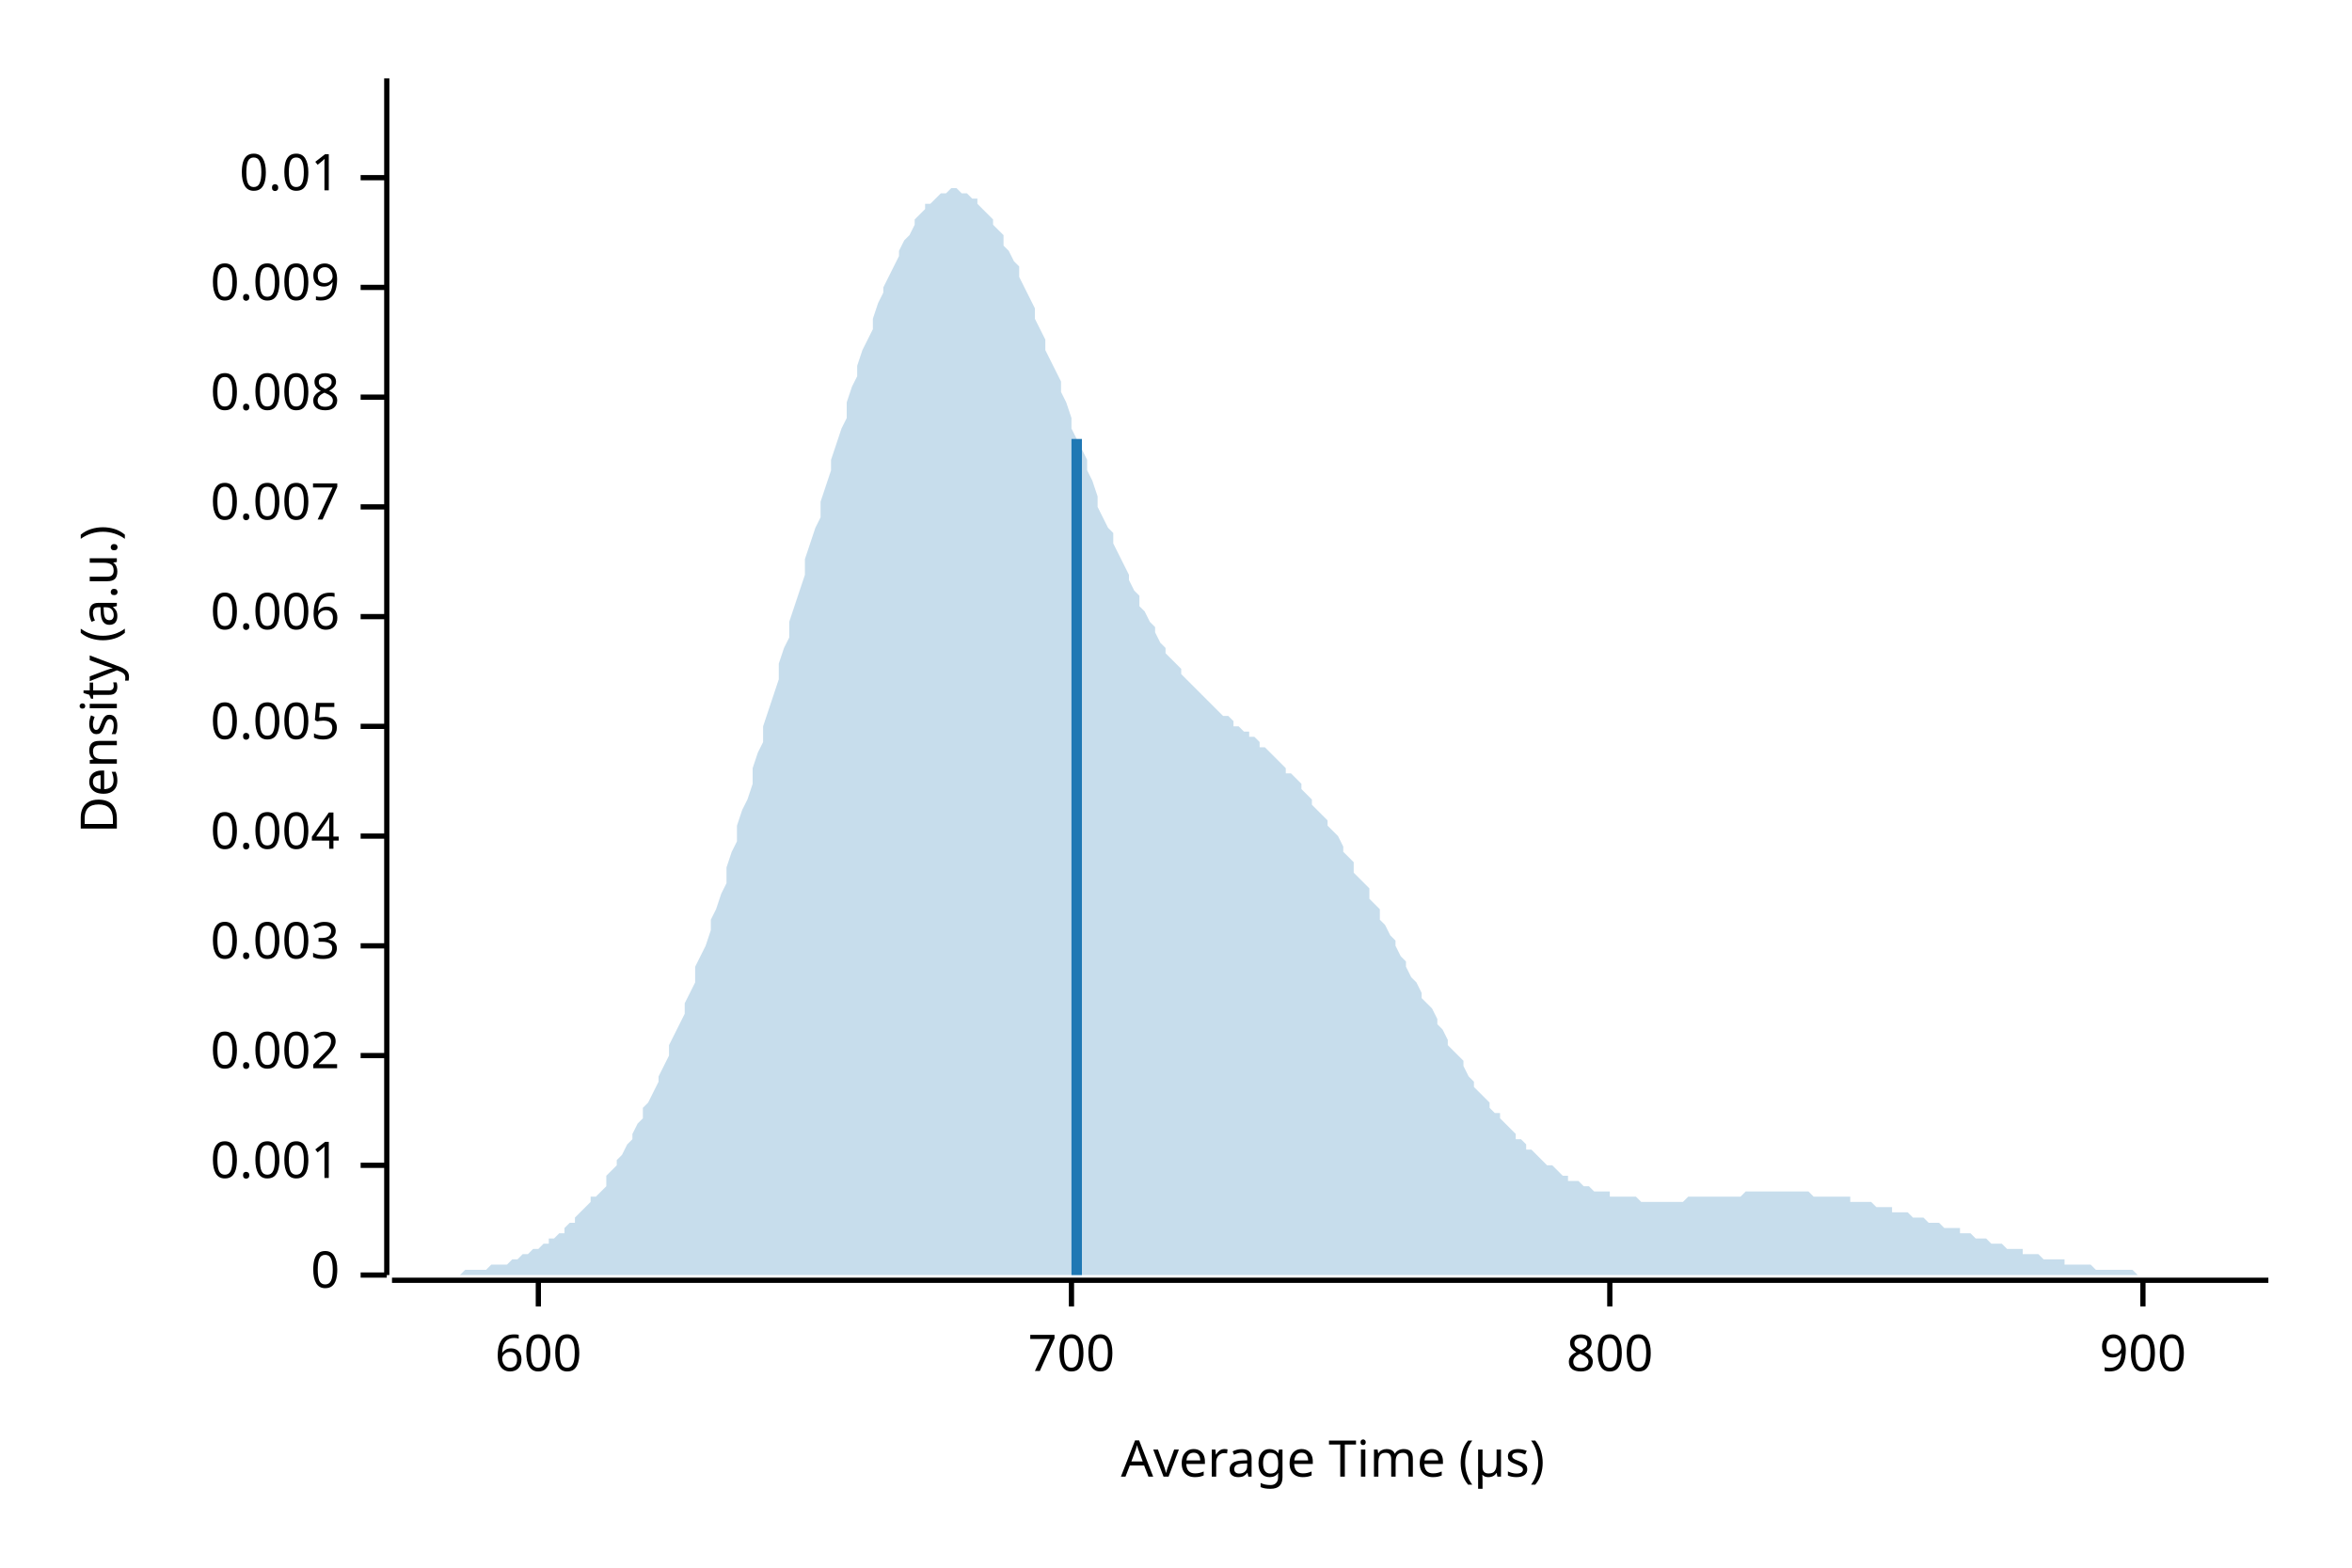
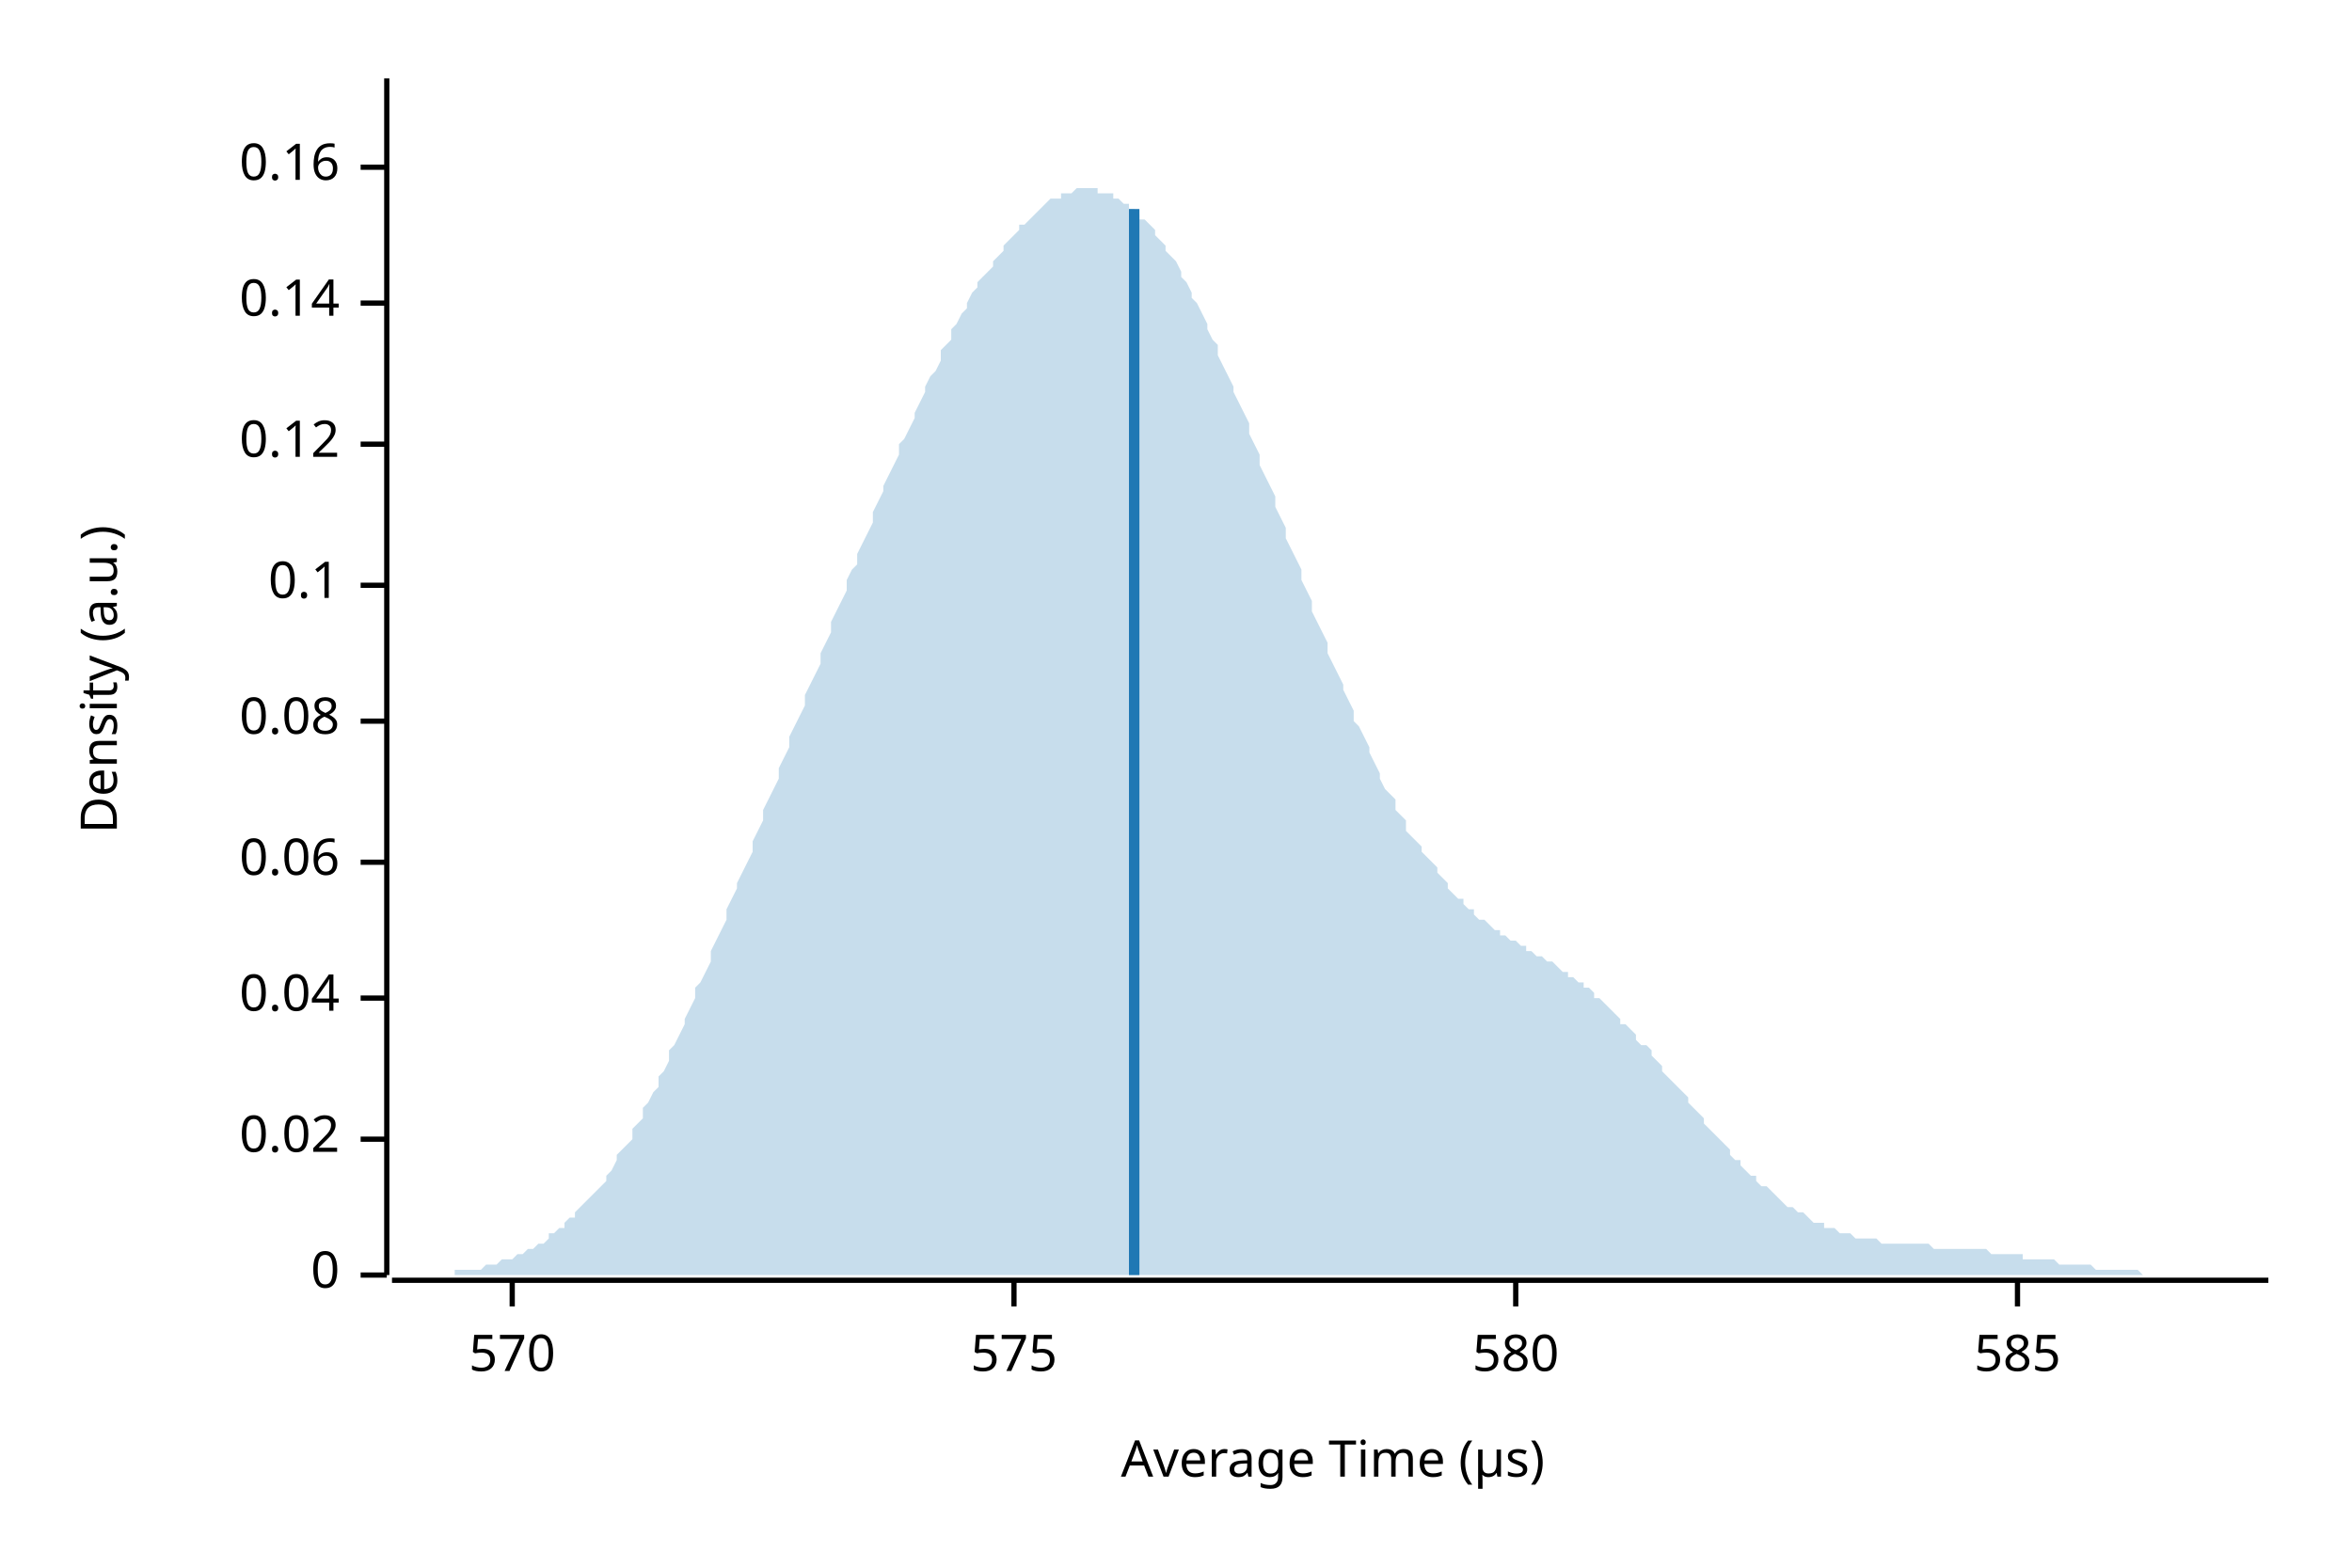
<svg xmlns="http://www.w3.org/2000/svg" width="450" height="300" viewBox="0 0 450 300">
  <text x="15" y="130" dy="0.76em" text-anchor="middle" font-family="sans-serif" font-size="9.677" opacity="1" fill="#000000" transform="rotate(270, 15, 130)">
Density (a.u.)
</text>
  <text x="255" y="285" dy="-0.5ex" text-anchor="middle" font-family="sans-serif" font-size="9.677" opacity="1" fill="#000000">
Average Time (µs)
</text>
  <polyline fill="none" opacity="1" stroke="#000000" stroke-width="1" points="74,15 74,244 " />
  <text x="65" y="244" dy="0.5ex" text-anchor="end" font-family="sans-serif" font-size="9.677" opacity="1" fill="#000000">
0
</text>
  <polyline fill="none" opacity="1" stroke="#000000" stroke-width="1" points="69,244 74,244 " />
-   <text x="65" y="223" dy="0.5ex" text-anchor="end" font-family="sans-serif" font-size="9.677" opacity="1" fill="#000000">
- 0.001
+   <text x="65" y="218" dy="0.5ex" text-anchor="end" font-family="sans-serif" font-size="9.677" opacity="1" fill="#000000">
+ 0.02
</text>
-   <polyline fill="none" opacity="1" stroke="#000000" stroke-width="1" points="69,223 74,223 " />
-   <text x="65" y="202" dy="0.5ex" text-anchor="end" font-family="sans-serif" font-size="9.677" opacity="1" fill="#000000">
- 0.002
+   <polyline fill="none" opacity="1" stroke="#000000" stroke-width="1" points="69,218 74,218 " />
+   <text x="65" y="191" dy="0.5ex" text-anchor="end" font-family="sans-serif" font-size="9.677" opacity="1" fill="#000000">
+ 0.04
</text>
-   <polyline fill="none" opacity="1" stroke="#000000" stroke-width="1" points="69,202 74,202 " />
-   <text x="65" y="181" dy="0.5ex" text-anchor="end" font-family="sans-serif" font-size="9.677" opacity="1" fill="#000000">
- 0.003
+   <polyline fill="none" opacity="1" stroke="#000000" stroke-width="1" points="69,191 74,191 " />
+   <text x="65" y="165" dy="0.5ex" text-anchor="end" font-family="sans-serif" font-size="9.677" opacity="1" fill="#000000">
+ 0.06
</text>
-   <polyline fill="none" opacity="1" stroke="#000000" stroke-width="1" points="69,181 74,181 " />
-   <text x="65" y="160" dy="0.5ex" text-anchor="end" font-family="sans-serif" font-size="9.677" opacity="1" fill="#000000">
- 0.004
+   <polyline fill="none" opacity="1" stroke="#000000" stroke-width="1" points="69,165 74,165 " />
+   <text x="65" y="138" dy="0.5ex" text-anchor="end" font-family="sans-serif" font-size="9.677" opacity="1" fill="#000000">
+ 0.08
</text>
-   <polyline fill="none" opacity="1" stroke="#000000" stroke-width="1" points="69,160 74,160 " />
-   <text x="65" y="139" dy="0.5ex" text-anchor="end" font-family="sans-serif" font-size="9.677" opacity="1" fill="#000000">
- 0.005
+   <polyline fill="none" opacity="1" stroke="#000000" stroke-width="1" points="69,138 74,138 " />
+   <text x="65" y="112" dy="0.5ex" text-anchor="end" font-family="sans-serif" font-size="9.677" opacity="1" fill="#000000">
+ 0.1
</text>
-   <polyline fill="none" opacity="1" stroke="#000000" stroke-width="1" points="69,139 74,139 " />
-   <text x="65" y="118" dy="0.5ex" text-anchor="end" font-family="sans-serif" font-size="9.677" opacity="1" fill="#000000">
- 0.006
+   <polyline fill="none" opacity="1" stroke="#000000" stroke-width="1" points="69,112 74,112 " />
+   <text x="65" y="85" dy="0.5ex" text-anchor="end" font-family="sans-serif" font-size="9.677" opacity="1" fill="#000000">
+ 0.12
</text>
-   <polyline fill="none" opacity="1" stroke="#000000" stroke-width="1" points="69,118 74,118 " />
-   <text x="65" y="97" dy="0.5ex" text-anchor="end" font-family="sans-serif" font-size="9.677" opacity="1" fill="#000000">
- 0.007
+   <polyline fill="none" opacity="1" stroke="#000000" stroke-width="1" points="69,85 74,85 " />
+   <text x="65" y="58" dy="0.5ex" text-anchor="end" font-family="sans-serif" font-size="9.677" opacity="1" fill="#000000">
+ 0.14
</text>
-   <polyline fill="none" opacity="1" stroke="#000000" stroke-width="1" points="69,97 74,97 " />
-   <text x="65" y="76" dy="0.5ex" text-anchor="end" font-family="sans-serif" font-size="9.677" opacity="1" fill="#000000">
- 0.008
+   <polyline fill="none" opacity="1" stroke="#000000" stroke-width="1" points="69,58 74,58 " />
+   <text x="65" y="32" dy="0.5ex" text-anchor="end" font-family="sans-serif" font-size="9.677" opacity="1" fill="#000000">
+ 0.16
</text>
-   <polyline fill="none" opacity="1" stroke="#000000" stroke-width="1" points="69,76 74,76 " />
-   <text x="65" y="55" dy="0.5ex" text-anchor="end" font-family="sans-serif" font-size="9.677" opacity="1" fill="#000000">
- 0.009
+   <polyline fill="none" opacity="1" stroke="#000000" stroke-width="1" points="69,32 74,32 " />
+   <polyline fill="none" opacity="1" stroke="#000000" stroke-width="1" points="75,245 434,245 " />
+   <text x="98" y="255" dy="0.76em" text-anchor="middle" font-family="sans-serif" font-size="9.677" opacity="1" fill="#000000">
+ 570
</text>
-   <polyline fill="none" opacity="1" stroke="#000000" stroke-width="1" points="69,55 74,55 " />
-   <text x="65" y="34" dy="0.5ex" text-anchor="end" font-family="sans-serif" font-size="9.677" opacity="1" fill="#000000">
- 0.01
+   <polyline fill="none" opacity="1" stroke="#000000" stroke-width="1" points="98,245 98,250 " />
+   <text x="194" y="255" dy="0.76em" text-anchor="middle" font-family="sans-serif" font-size="9.677" opacity="1" fill="#000000">
+ 575
</text>
-   <polyline fill="none" opacity="1" stroke="#000000" stroke-width="1" points="69,34 74,34 " />
-   <polyline fill="none" opacity="1" stroke="#000000" stroke-width="1" points="75,245 434,245 " />
-   <text x="103" y="255" dy="0.76em" text-anchor="middle" font-family="sans-serif" font-size="9.677" opacity="1" fill="#000000">
- 600
+   <polyline fill="none" opacity="1" stroke="#000000" stroke-width="1" points="194,245 194,250 " />
+   <text x="290" y="255" dy="0.76em" text-anchor="middle" font-family="sans-serif" font-size="9.677" opacity="1" fill="#000000">
+ 580
</text>
-   <polyline fill="none" opacity="1" stroke="#000000" stroke-width="1" points="103,245 103,250 " />
-   <text x="205" y="255" dy="0.76em" text-anchor="middle" font-family="sans-serif" font-size="9.677" opacity="1" fill="#000000">
- 700
+   <polyline fill="none" opacity="1" stroke="#000000" stroke-width="1" points="290,245 290,250 " />
+   <text x="386" y="255" dy="0.76em" text-anchor="middle" font-family="sans-serif" font-size="9.677" opacity="1" fill="#000000">
+ 585
</text>
-   <polyline fill="none" opacity="1" stroke="#000000" stroke-width="1" points="205,245 205,250 " />
-   <text x="308" y="255" dy="0.76em" text-anchor="middle" font-family="sans-serif" font-size="9.677" opacity="1" fill="#000000">
- 800
- </text>
-   <polyline fill="none" opacity="1" stroke="#000000" stroke-width="1" points="308,245 308,250 " />
-   <text x="410" y="255" dy="0.76em" text-anchor="middle" font-family="sans-serif" font-size="9.677" opacity="1" fill="#000000">
- 900
- </text>
-   <polyline fill="none" opacity="1" stroke="#000000" stroke-width="1" points="410,245 410,250 " />
-   <polygon opacity="0.25" fill="#1F78B4" points="75,244 75,244 76,244 77,244 77,244 78,244 79,244 80,244 80,244 81,244 82,244 82,244 83,244 84,244 85,244 85,244 86,244 87,244 87,244 88,244 89,243 90,243 90,243 91,243 92,243 92,243 93,243 94,242 95,242 95,242 96,242 97,242 98,241 98,241 99,241 100,240 100,240 101,240 102,239 103,239 103,239 104,238 105,238 105,237 106,237 107,236 108,236 108,235 109,234 110,234 110,233 111,232 112,231 113,230 113,229 114,229 115,228 116,227 116,225 117,224 118,223 118,222 119,221 120,219 121,218 121,217 122,215 123,214 123,212 124,211 125,209 126,207 126,206 127,204 128,202 128,200 129,198 130,196 131,194 131,192 132,190 133,188 133,185 134,183 135,181 136,178 136,176 137,174 138,171 139,169 139,166 140,163 141,161 141,158 142,155 143,153 144,150 144,147 145,144 146,142 146,139 147,136 148,133 149,130 149,127 150,124 151,122 151,119 152,116 153,113 154,110 154,107 155,104 156,101 157,99 157,96 158,93 159,90 159,88 160,85 161,82 162,80 162,77 163,74 164,72 164,70 165,67 166,65 167,63 167,61 168,58 169,56 169,55 170,53 171,51 172,49 172,48 173,46 174,45 175,43 175,42 176,41 177,40 177,39 178,39 179,38 180,37 180,37 181,37 182,36 182,36 183,36 184,37 185,37 185,37 186,38 187,38 187,39 188,40 189,41 190,42 190,43 191,44 192,45 192,47 193,48 194,50 195,51 195,53 196,55 197,57 198,59 198,61 199,63 200,65 200,67 201,69 202,71 203,73 203,75 204,77 205,80 205,82 206,84 207,86 208,88 208,90 209,92 210,95 210,97 211,99 212,101 213,102 213,104 214,106 215,108 216,110 216,111 217,113 218,114 218,116 219,117 220,119 221,120 221,121 222,123 223,124 223,125 224,126 225,127 226,128 226,129 227,130 228,131 228,131 229,132 230,133 231,134 231,134 232,135 233,136 233,136 234,137 235,137 236,138 236,139 237,139 238,140 239,140 239,141 240,141 241,142 241,143 242,143 243,144 244,145 244,145 245,146 246,147 246,148 247,148 248,149 249,150 249,151 250,152 251,153 251,154 252,155 253,156 254,157 254,158 255,159 256,160 257,162 257,163 258,164 259,165 259,167 260,168 261,169 262,170 262,172 263,173 264,174 264,176 265,177 266,179 267,180 267,181 268,183 269,184 269,185 270,187 271,188 272,190 272,191 273,192 274,193 275,195 275,196 276,197 277,199 277,200 278,201 279,202 280,203 280,204 281,206 282,207 282,208 283,209 284,210 285,211 285,212 286,213 287,213 287,214 288,215 289,216 290,217 290,218 291,218 292,219 292,220 293,220 294,221 295,222 295,222 296,223 297,223 298,224 298,224 299,225 300,225 300,226 301,226 302,226 303,227 303,227 304,227 305,228 305,228 306,228 307,228 308,228 308,229 309,229 310,229 310,229 311,229 312,229 313,229 313,229 314,230 315,230 316,230 316,230 317,230 318,230 318,230 319,230 320,230 321,230 321,230 322,230 323,229 323,229 324,229 325,229 326,229 326,229 327,229 328,229 328,229 329,229 330,229 331,229 331,229 332,229 333,229 333,229 334,228 335,228 336,228 336,228 337,228 338,228 339,228 339,228 340,228 341,228 341,228 342,228 343,228 344,228 344,228 345,228 346,228 346,228 347,229 348,229 349,229 349,229 350,229 351,229 351,229 352,229 353,229 354,229 354,230 355,230 356,230 357,230 357,230 358,230 359,231 359,231 360,231 361,231 362,231 362,232 363,232 364,232 364,232 365,232 366,233 367,233 367,233 368,233 369,234 369,234 370,234 371,234 372,235 372,235 373,235 374,235 375,235 375,236 376,236 377,236 377,236 378,237 379,237 380,237 380,237 381,238 382,238 382,238 383,238 384,239 385,239 385,239 386,239 387,239 387,240 388,240 389,240 390,240 390,240 391,241 392,241 392,241 393,241 394,241 395,241 395,242 396,242 397,242 398,242 398,242 399,242 400,242 400,242 401,243 402,243 403,243 403,243 404,243 405,243 405,243 406,243 407,243 408,243 408,243 409,244 410,244 410,244 411,244 412,244 413,244 413,244 414,244 415,244 416,244 416,244 417,244 418,244 418,244 419,244 420,244 421,244 421,244 422,244 423,244 423,244 424,244 425,244 426,244 426,244 427,244 428,244 428,244 429,244 430,244 431,244 431,244 432,244 433,244 434,244 434,244 75,244 " />
-   <polyline fill="none" opacity="1" stroke="#1F78B4" stroke-width="2" points="206,244 206,84 " />
+   <polyline fill="none" opacity="1" stroke="#000000" stroke-width="1" points="386,245 386,250 " />
+   <polygon opacity="0.25" fill="#1F78B4" points="75,244 75,244 76,244 77,244 77,244 78,244 79,244 80,244 80,244 81,244 82,244 82,244 83,244 84,244 85,244 85,244 86,244 87,244 87,243 88,243 89,243 90,243 90,243 91,243 92,243 92,243 93,242 94,242 95,242 95,242 96,241 97,241 98,241 98,241 99,240 100,240 100,240 101,239 102,239 103,238 103,238 104,238 105,237 105,236 106,236 107,235 108,235 108,234 109,233 110,233 110,232 111,231 112,230 113,229 113,229 114,228 115,227 116,226 116,225 117,224 118,222 118,221 119,220 120,219 121,218 121,216 122,215 123,214 123,212 124,211 125,209 126,208 126,206 127,205 128,203 128,201 129,200 130,198 131,196 131,195 132,193 133,191 133,189 134,188 135,186 136,184 136,182 137,180 138,178 139,176 139,174 140,172 141,170 141,169 142,167 143,165 144,163 144,161 145,159 146,157 146,155 147,153 148,151 149,149 149,147 150,145 151,143 151,141 152,139 153,137 154,135 154,133 155,131 156,129 157,127 157,125 158,123 159,121 159,119 160,117 161,115 162,113 162,111 163,109 164,108 164,106 165,104 166,102 167,100 167,98 168,96 169,94 169,93 170,91 171,89 172,87 172,85 173,84 174,82 175,80 175,79 176,77 177,75 177,74 178,72 179,71 180,69 180,67 181,66 182,65 182,63 183,62 184,60 185,59 185,58 186,56 187,55 187,54 188,53 189,52 190,51 190,50 191,49 192,48 192,47 193,46 194,45 195,44 195,43 196,43 197,42 198,41 198,41 199,40 200,39 200,39 201,38 202,38 203,38 203,37 204,37 205,37 205,37 206,36 207,36 208,36 208,36 209,36 210,36 210,37 211,37 212,37 213,37 213,38 214,38 215,39 216,39 216,40 217,40 218,41 218,42 219,42 220,43 221,44 221,45 222,46 223,47 223,48 224,49 225,50 226,52 226,53 227,54 228,56 228,57 229,58 230,60 231,62 231,63 232,65 233,66 233,68 234,70 235,72 236,74 236,75 237,77 238,79 239,81 239,83 240,85 241,87 241,89 242,91 243,93 244,95 244,97 245,99 246,101 246,103 247,105 248,107 249,109 249,111 250,113 251,115 251,117 252,119 253,121 254,123 254,125 255,127 256,129 257,131 257,132 258,134 259,136 259,138 260,139 261,141 262,143 262,144 263,146 264,148 264,149 265,151 266,152 267,153 267,155 268,156 269,157 269,159 270,160 271,161 272,162 272,163 273,164 274,165 275,166 275,167 276,168 277,169 277,170 278,171 279,172 280,172 280,173 281,174 282,174 282,175 283,176 284,176 285,177 285,177 286,178 287,178 287,179 288,179 289,180 290,180 290,180 291,181 292,181 292,182 293,182 294,183 295,183 295,183 296,184 297,184 298,185 298,185 299,186 300,186 300,187 301,187 302,188 303,188 303,189 304,189 305,190 305,191 306,191 307,192 308,193 308,193 309,194 310,195 310,196 311,196 312,197 313,198 313,199 314,200 315,200 316,201 316,202 317,203 318,204 318,205 319,206 320,207 321,208 321,208 322,209 323,210 323,211 324,212 325,213 326,214 326,215 327,216 328,217 328,217 329,218 330,219 331,220 331,221 332,222 333,222 333,223 334,224 335,225 336,225 336,226 337,227 338,227 339,228 339,228 340,229 341,230 341,230 342,231 343,231 344,232 344,232 345,232 346,233 346,233 347,234 348,234 349,234 349,235 350,235 351,235 351,235 352,236 353,236 354,236 354,236 355,237 356,237 357,237 357,237 358,237 359,237 359,237 360,238 361,238 362,238 362,238 363,238 364,238 364,238 365,238 366,238 367,238 367,238 368,238 369,238 369,238 370,239 371,239 372,239 372,239 373,239 374,239 375,239 375,239 376,239 377,239 377,239 378,239 379,239 380,239 380,239 381,240 382,240 382,240 383,240 384,240 385,240 385,240 386,240 387,240 387,241 388,241 389,241 390,241 390,241 391,241 392,241 392,241 393,241 394,242 395,242 395,242 396,242 397,242 398,242 398,242 399,242 400,242 400,242 401,243 402,243 403,243 403,243 404,243 405,243 405,243 406,243 407,243 408,243 408,243 409,243 410,244 410,244 411,244 412,244 413,244 413,244 414,244 415,244 416,244 416,244 417,244 418,244 418,244 419,244 420,244 421,244 421,244 422,244 423,244 423,244 424,244 425,244 426,244 426,244 427,244 428,244 428,244 429,244 430,244 431,244 431,244 432,244 433,244 434,244 434,244 75,244 " />
+   <polyline fill="none" opacity="1" stroke="#1F78B4" stroke-width="2" points="217,244 217,40 " />
</svg>
